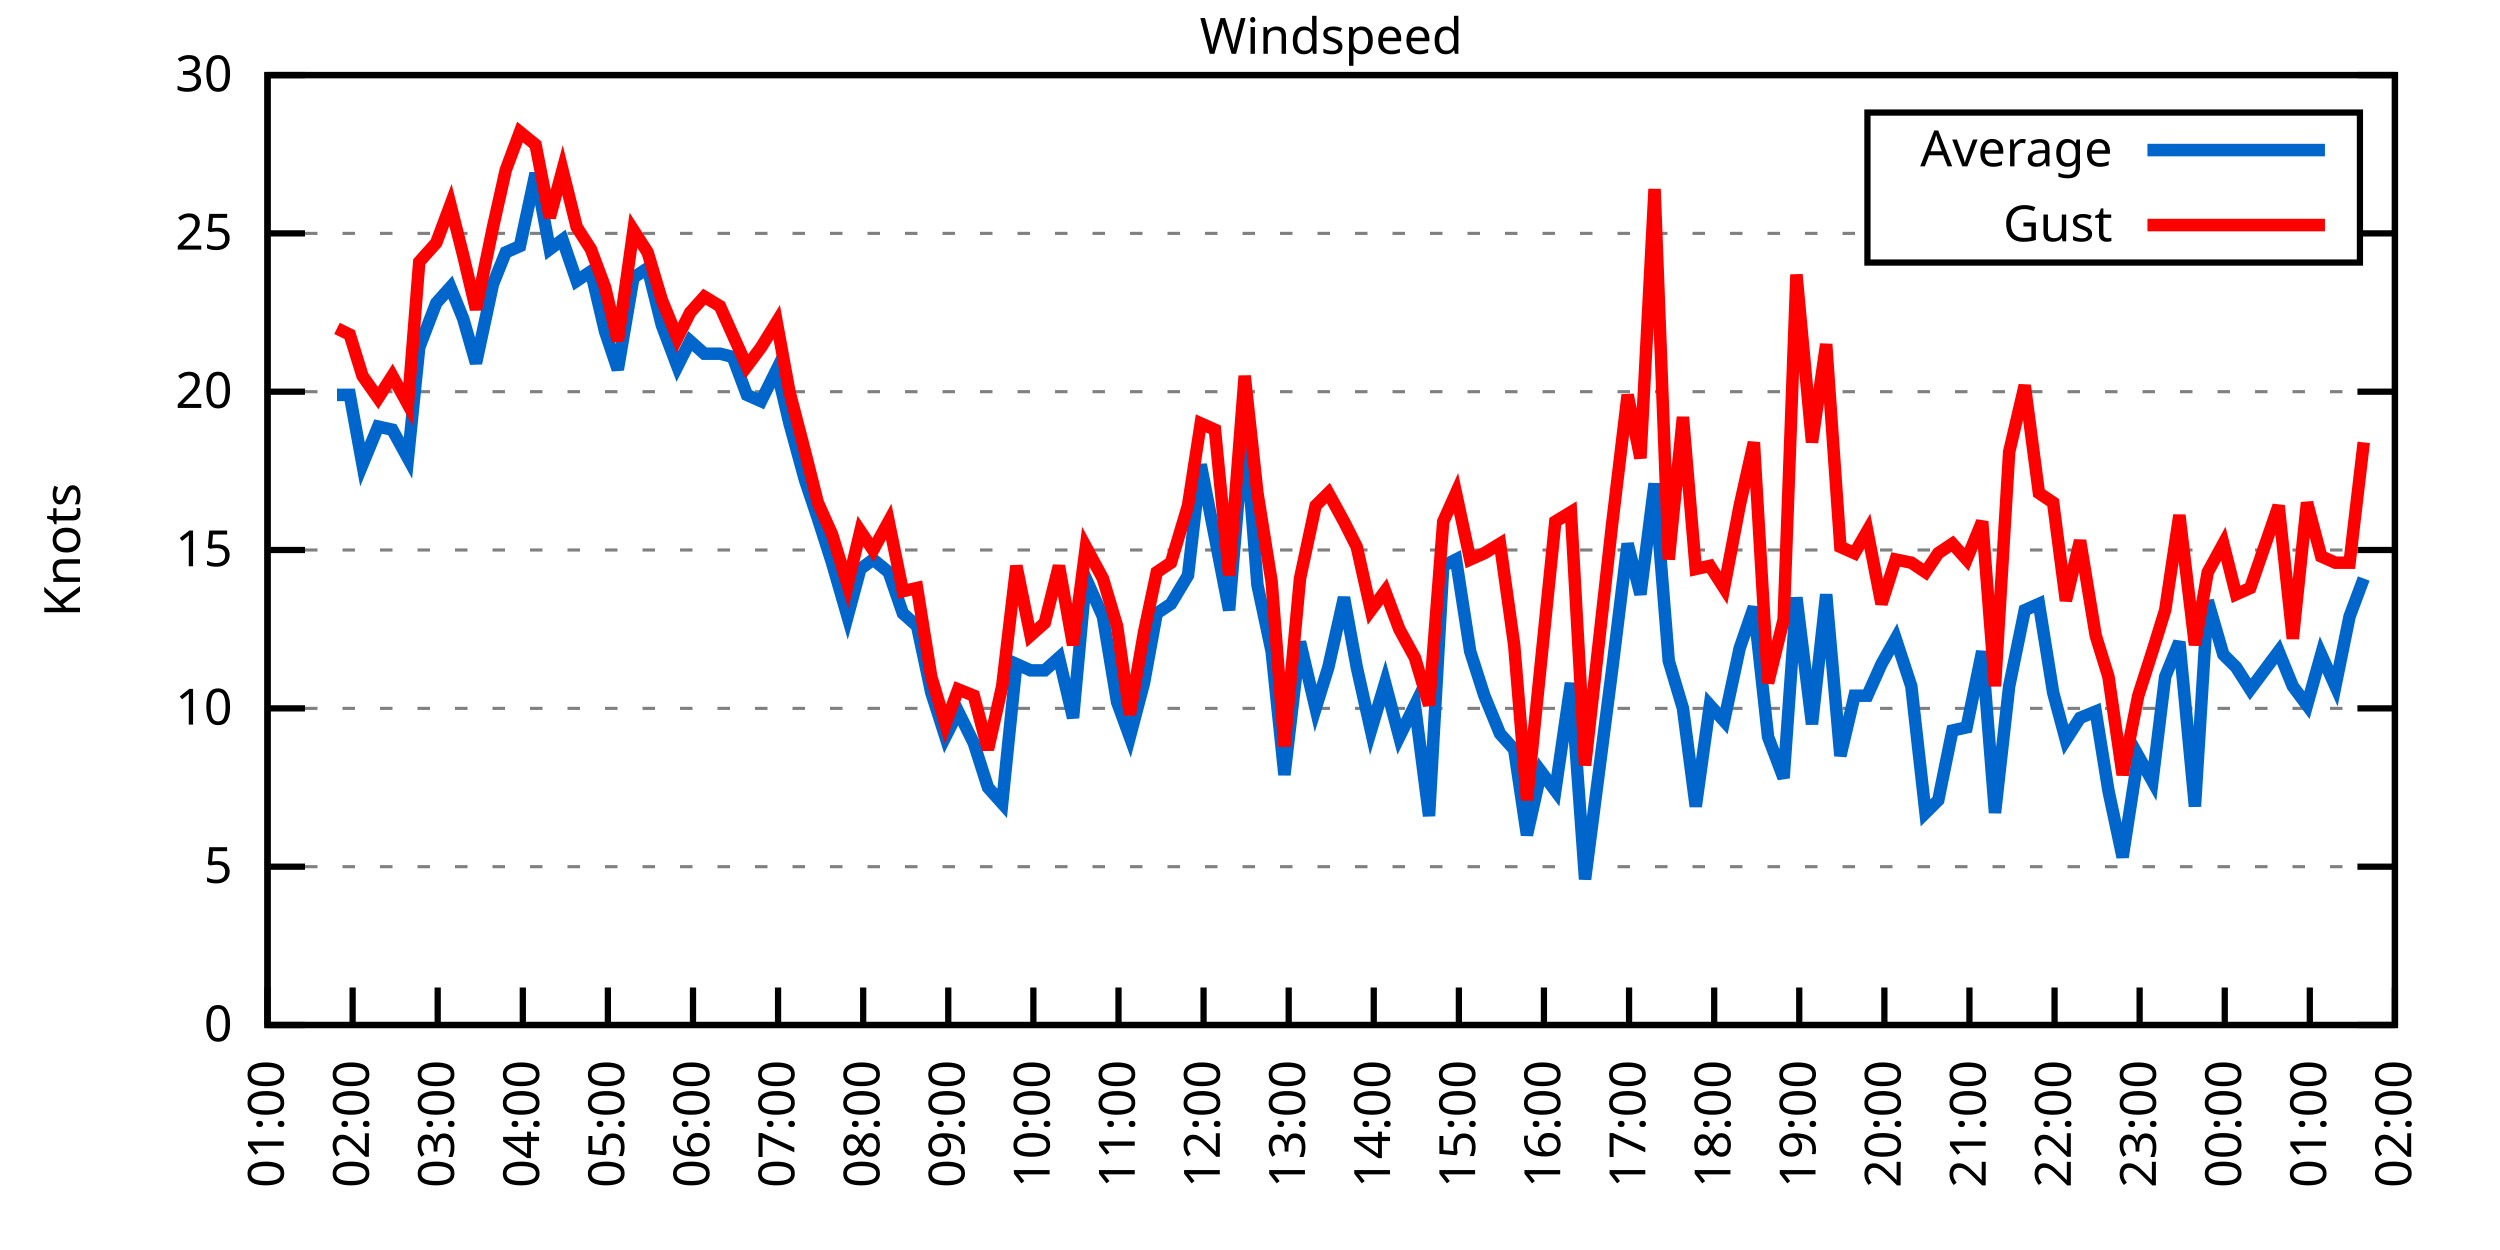
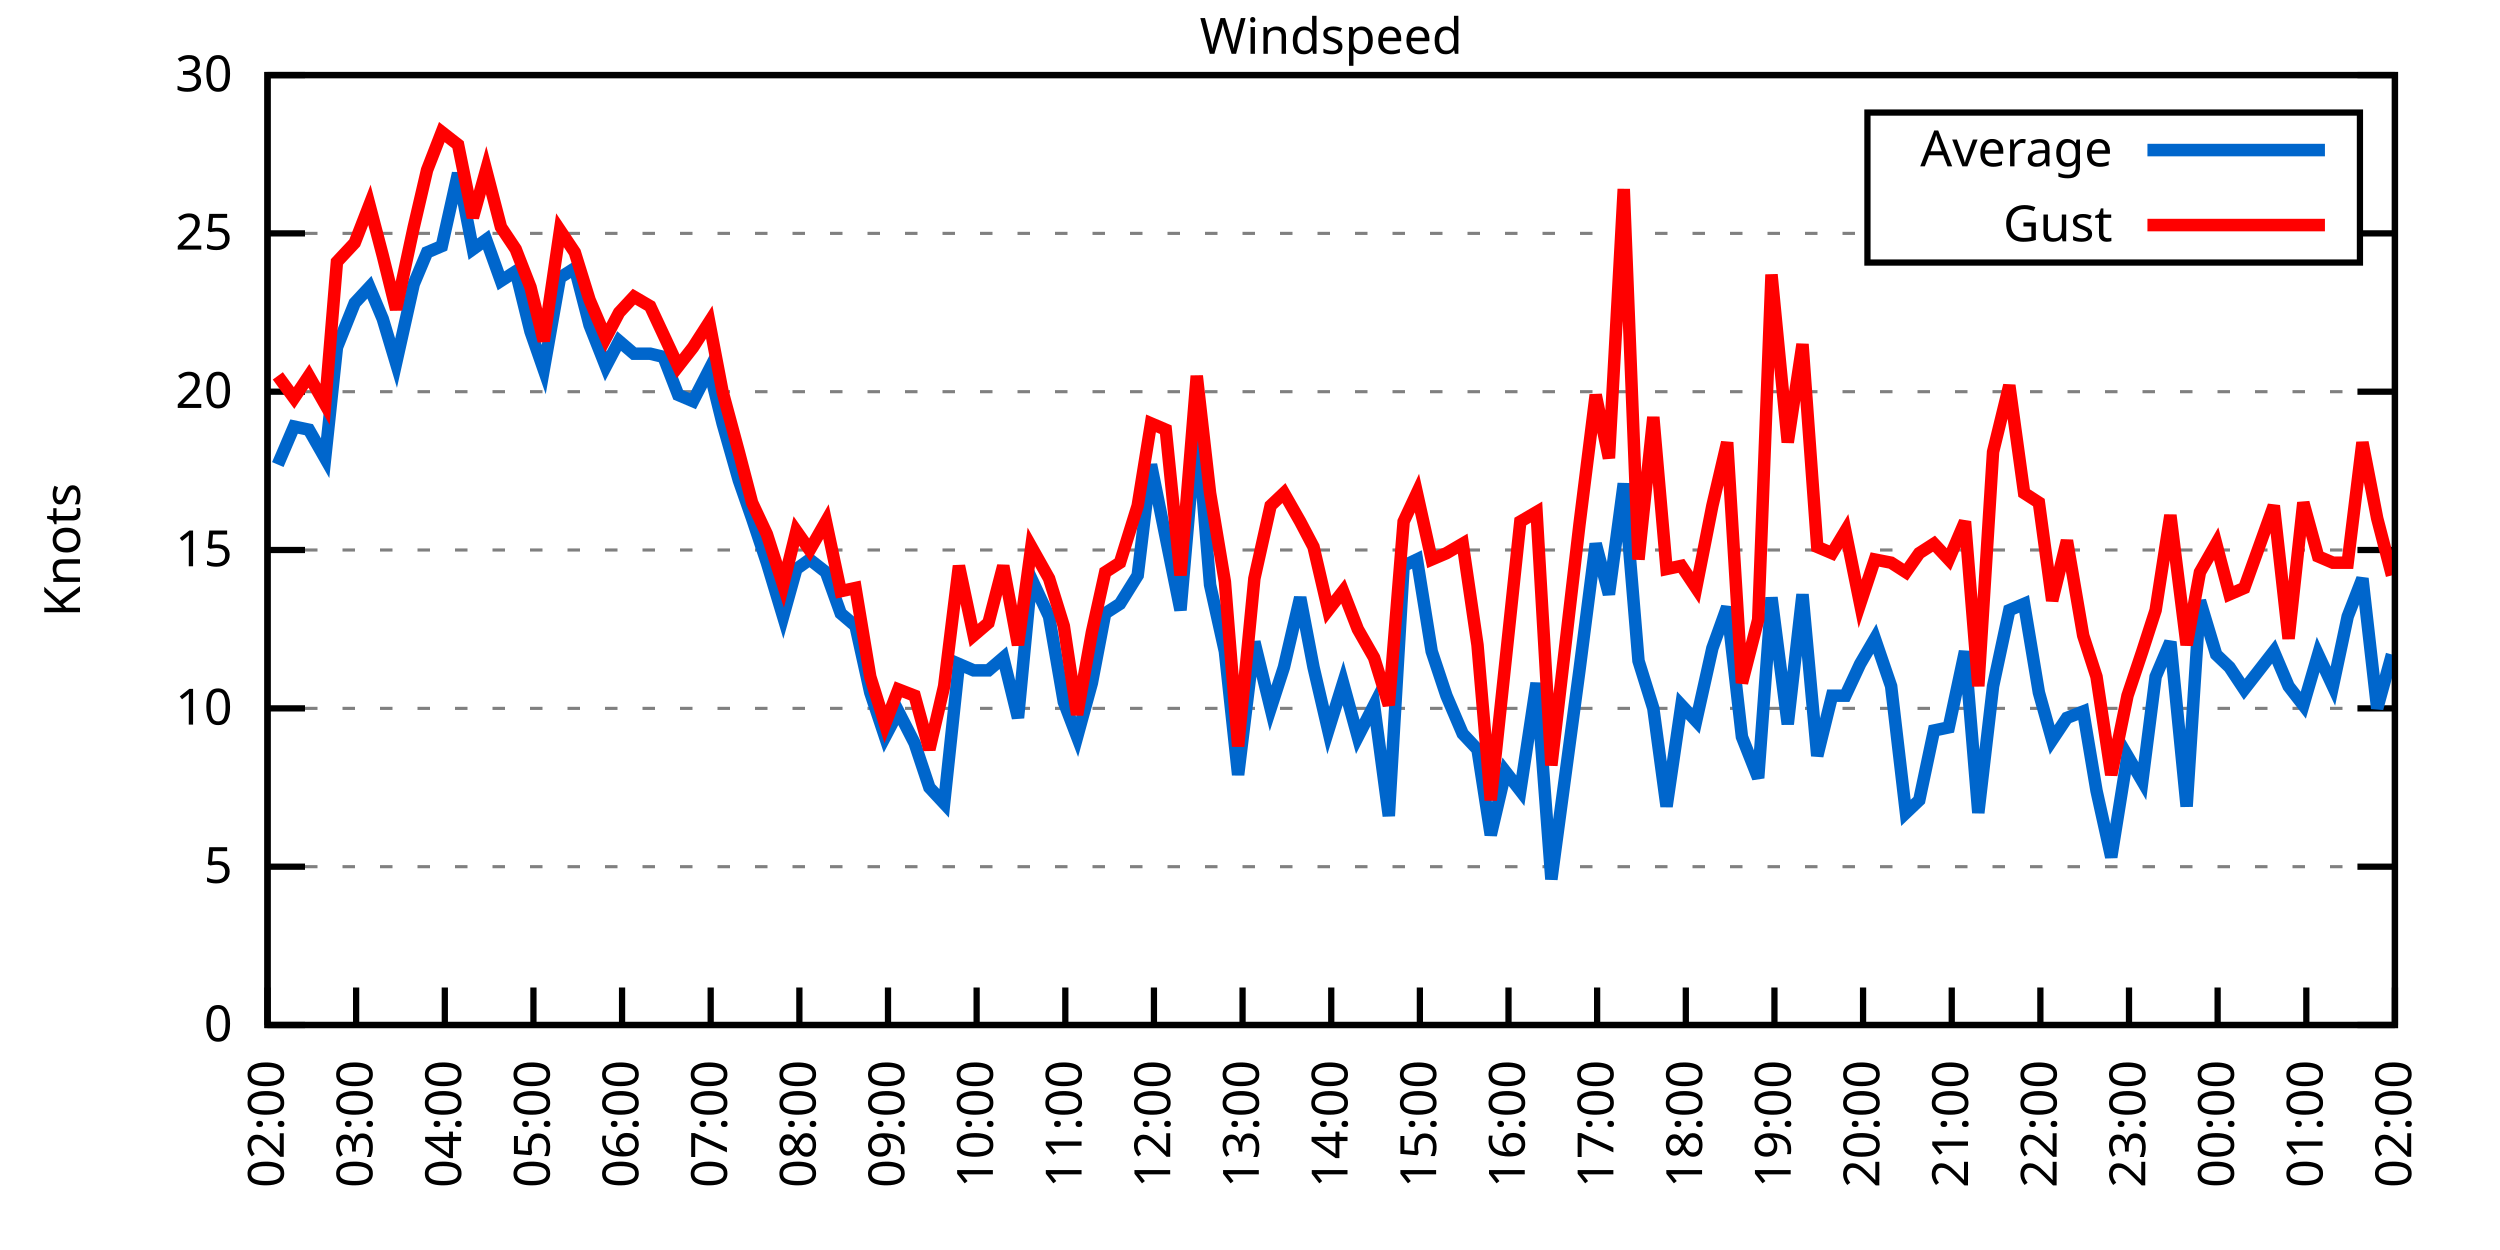
<svg xmlns="http://www.w3.org/2000/svg" xmlns:xlink="http://www.w3.org/1999/xlink" width="400" height="200" viewBox="0 0 400 200">
  <g id="gnuplot_canvas">
    <rect x="0" y="0" width="400" height="200" fill="none" />
    <defs>
      <circle id="gpDot" r="0.5" stroke-width="0.5" stroke="currentColor" />
      <path id="gpPt0" stroke-width="0.333" stroke="currentColor" d="M-1,0 h2 M0,-1 v2" />
      <path id="gpPt1" stroke-width="0.333" stroke="currentColor" d="M-1,-1 L1,1 M1,-1 L-1,1" />
      <path id="gpPt2" stroke-width="0.333" stroke="currentColor" d="M-1,0 L1,0 M0,-1 L0,1 M-1,-1 L1,1 M-1,1 L1,-1" />
      <rect id="gpPt3" stroke-width="0.333" stroke="currentColor" x="-1" y="-1" width="2" height="2" />
      <rect id="gpPt4" stroke-width="0.333" stroke="currentColor" fill="currentColor" x="-1" y="-1" width="2" height="2" />
      <circle id="gpPt5" stroke-width="0.333" stroke="currentColor" cx="0" cy="0" r="1" />
      <use xlink:href="#gpPt5" id="gpPt6" fill="currentColor" stroke="none" />
      <path id="gpPt7" stroke-width="0.333" stroke="currentColor" d="M0,-1.33 L-1.33,0.67 L1.33,0.67 z" />
      <use xlink:href="#gpPt7" id="gpPt8" fill="currentColor" stroke="none" />
      <use xlink:href="#gpPt7" id="gpPt9" stroke="currentColor" transform="rotate(180)" />
      <use xlink:href="#gpPt9" id="gpPt10" fill="currentColor" stroke="none" />
      <use xlink:href="#gpPt3" id="gpPt11" stroke="currentColor" transform="rotate(45)" />
      <use xlink:href="#gpPt11" id="gpPt12" fill="currentColor" stroke="none" />
      <path id="gpPt13" stroke-width="0.333" stroke="currentColor" d="M0,1.330 L1.265,0.411 L0.782,-1.067 L-0.782,-1.076 L-1.265,0.411 z" />
      <use xlink:href="#gpPt13" id="gpPt14" fill="currentColor" stroke="none" />
      <filter id="textbox" filterUnits="objectBoundingBox" x="0" y="0" height="1" width="1">
        <feFlood flood-color="white" flood-opacity="1" result="bgnd" />
        <feComposite in="SourceGraphic" in2="bgnd" operator="atop" />
      </filter>
      <filter id="greybox" filterUnits="objectBoundingBox" x="0" y="0" height="1" width="1">
        <feFlood flood-color="lightgrey" flood-opacity="1" result="grey" />
        <feComposite in="SourceGraphic" in2="grey" operator="atop" />
      </filter>
    </defs>
    <g fill="none" color="white" stroke="currentColor" stroke-width="1.00" stroke-linecap="butt" stroke-linejoin="miter">
</g>
    <g fill="none" color="black" stroke="currentColor" stroke-width="1.00" stroke-linecap="butt" stroke-linejoin="miter">
      <g stroke="none" shape-rendering="crispEdges">
        <polygon fill="rgb(255, 255, 255)" points="42.80,164.00 383.18,164.00 383.18,12.02 42.80,12.02 " />
      </g>
    </g>
    <g fill="none" color="black" stroke="currentColor" stroke-width="1.00" stroke-linecap="butt" stroke-linejoin="miter">
</g>
    <g fill="none" color="black" stroke="black" stroke-width="0.50" stroke-linecap="butt" stroke-linejoin="miter">
</g>
    <g fill="none" color="gray" stroke="currentColor" stroke-width="0.50" stroke-linecap="butt" stroke-linejoin="miter">
      <path stroke="gray" stroke-dasharray="2,4" class="gridline" d="M42.80,164.00 L383.19,164.00  " />
    </g>
    <g fill="none" color="gray" stroke="gray" stroke-width="1.00" stroke-linecap="butt" stroke-linejoin="miter">
</g>
    <g fill="none" color="black" stroke="currentColor" stroke-width="1.00" stroke-linecap="butt" stroke-linejoin="miter">
      <path stroke="black" d="M42.80,164.00 L48.80,164.00 M383.19,164.00 L377.19,164.00  " />
      <g transform="translate(37.20,166.60)" stroke="none" fill="black" font-family="Sans" font-size="8.00" text-anchor="end">
        <text>
          <tspan font-family="Sans"> 0</tspan>
        </text>
      </g>
    </g>
    <g fill="none" color="black" stroke="currentColor" stroke-width="1.00" stroke-linecap="butt" stroke-linejoin="miter">
</g>
    <g fill="none" color="black" stroke="black" stroke-width="0.50" stroke-linecap="butt" stroke-linejoin="miter">
</g>
    <g fill="none" color="gray" stroke="currentColor" stroke-width="0.50" stroke-linecap="butt" stroke-linejoin="miter">
      <path stroke="gray" stroke-dasharray="2,4" class="gridline" d="M42.80,138.67 L383.19,138.67  " />
    </g>
    <g fill="none" color="gray" stroke="gray" stroke-width="1.00" stroke-linecap="butt" stroke-linejoin="miter">
</g>
    <g fill="none" color="black" stroke="currentColor" stroke-width="1.00" stroke-linecap="butt" stroke-linejoin="miter">
      <path stroke="black" d="M42.80,138.67 L48.80,138.67 M383.19,138.67 L377.19,138.67  " />
      <g transform="translate(37.20,141.27)" stroke="none" fill="black" font-family="Sans" font-size="8.00" text-anchor="end">
        <text>
          <tspan font-family="Sans"> 5</tspan>
        </text>
      </g>
    </g>
    <g fill="none" color="black" stroke="currentColor" stroke-width="1.00" stroke-linecap="butt" stroke-linejoin="miter">
</g>
    <g fill="none" color="black" stroke="black" stroke-width="0.50" stroke-linecap="butt" stroke-linejoin="miter">
</g>
    <g fill="none" color="gray" stroke="currentColor" stroke-width="0.50" stroke-linecap="butt" stroke-linejoin="miter">
      <path stroke="gray" stroke-dasharray="2,4" class="gridline" d="M42.80,113.34 L383.19,113.34  " />
    </g>
    <g fill="none" color="gray" stroke="gray" stroke-width="1.00" stroke-linecap="butt" stroke-linejoin="miter">
</g>
    <g fill="none" color="black" stroke="currentColor" stroke-width="1.00" stroke-linecap="butt" stroke-linejoin="miter">
      <path stroke="black" d="M42.80,113.34 L48.80,113.34 M383.19,113.34 L377.19,113.34  " />
      <g transform="translate(37.20,115.94)" stroke="none" fill="black" font-family="Sans" font-size="8.00" text-anchor="end">
        <text>
          <tspan font-family="Sans"> 10</tspan>
        </text>
      </g>
    </g>
    <g fill="none" color="black" stroke="currentColor" stroke-width="1.00" stroke-linecap="butt" stroke-linejoin="miter">
</g>
    <g fill="none" color="black" stroke="black" stroke-width="0.50" stroke-linecap="butt" stroke-linejoin="miter">
</g>
    <g fill="none" color="gray" stroke="currentColor" stroke-width="0.50" stroke-linecap="butt" stroke-linejoin="miter">
      <path stroke="gray" stroke-dasharray="2,4" class="gridline" d="M42.80,88.00 L383.19,88.00  " />
    </g>
    <g fill="none" color="gray" stroke="gray" stroke-width="1.00" stroke-linecap="butt" stroke-linejoin="miter">
</g>
    <g fill="none" color="black" stroke="currentColor" stroke-width="1.00" stroke-linecap="butt" stroke-linejoin="miter">
      <path stroke="black" d="M42.80,88.00 L48.80,88.00 M383.19,88.00 L377.19,88.00  " />
      <g transform="translate(37.20,90.60)" stroke="none" fill="black" font-family="Sans" font-size="8.00" text-anchor="end">
        <text>
          <tspan font-family="Sans"> 15</tspan>
        </text>
      </g>
    </g>
    <g fill="none" color="black" stroke="currentColor" stroke-width="1.00" stroke-linecap="butt" stroke-linejoin="miter">
</g>
    <g fill="none" color="black" stroke="black" stroke-width="0.50" stroke-linecap="butt" stroke-linejoin="miter">
</g>
    <g fill="none" color="gray" stroke="currentColor" stroke-width="0.50" stroke-linecap="butt" stroke-linejoin="miter">
      <path stroke="gray" stroke-dasharray="2,4" class="gridline" d="M42.80,62.67 L383.19,62.67  " />
    </g>
    <g fill="none" color="gray" stroke="gray" stroke-width="1.00" stroke-linecap="butt" stroke-linejoin="miter">
</g>
    <g fill="none" color="black" stroke="currentColor" stroke-width="1.00" stroke-linecap="butt" stroke-linejoin="miter">
      <path stroke="black" d="M42.80,62.67 L48.80,62.67 M383.19,62.67 L377.19,62.67  " />
      <g transform="translate(37.20,65.27)" stroke="none" fill="black" font-family="Sans" font-size="8.00" text-anchor="end">
        <text>
          <tspan font-family="Sans"> 20</tspan>
        </text>
      </g>
    </g>
    <g fill="none" color="black" stroke="currentColor" stroke-width="1.00" stroke-linecap="butt" stroke-linejoin="miter">
</g>
    <g fill="none" color="black" stroke="black" stroke-width="0.50" stroke-linecap="butt" stroke-linejoin="miter">
</g>
    <g fill="none" color="gray" stroke="currentColor" stroke-width="0.50" stroke-linecap="butt" stroke-linejoin="miter">
      <path stroke="gray" stroke-dasharray="2,4" class="gridline" d="M42.80,37.34 L298.79,37.34 M377.59,37.34 L383.19,37.34  " />
    </g>
    <g fill="none" color="gray" stroke="gray" stroke-width="1.00" stroke-linecap="butt" stroke-linejoin="miter">
</g>
    <g fill="none" color="black" stroke="currentColor" stroke-width="1.00" stroke-linecap="butt" stroke-linejoin="miter">
      <path stroke="black" d="M42.80,37.34 L48.80,37.34 M383.19,37.34 L377.19,37.34  " />
      <g transform="translate(37.20,39.94)" stroke="none" fill="black" font-family="Sans" font-size="8.00" text-anchor="end">
        <text>
          <tspan font-family="Sans"> 25</tspan>
        </text>
      </g>
    </g>
    <g fill="none" color="black" stroke="currentColor" stroke-width="1.00" stroke-linecap="butt" stroke-linejoin="miter">
</g>
    <g fill="none" color="black" stroke="black" stroke-width="0.50" stroke-linecap="butt" stroke-linejoin="miter">
</g>
    <g fill="none" color="gray" stroke="currentColor" stroke-width="0.50" stroke-linecap="butt" stroke-linejoin="miter">
      <path stroke="gray" stroke-dasharray="2,4" class="gridline" d="M42.80,12.01 L383.19,12.01  " />
    </g>
    <g fill="none" color="gray" stroke="gray" stroke-width="1.00" stroke-linecap="butt" stroke-linejoin="miter">
</g>
    <g fill="none" color="black" stroke="currentColor" stroke-width="1.00" stroke-linecap="butt" stroke-linejoin="miter">
      <path stroke="black" d="M42.80,12.01 L48.80,12.01 M383.19,12.01 L377.19,12.01  " />
      <g transform="translate(37.20,14.61)" stroke="none" fill="black" font-family="Sans" font-size="8.00" text-anchor="end">
        <text>
          <tspan font-family="Sans"> 30</tspan>
        </text>
      </g>
    </g>
    <g fill="none" color="black" stroke="currentColor" stroke-width="1.00" stroke-linecap="butt" stroke-linejoin="miter">
      <path stroke="black" d="M42.80,164.00 L42.80,158.00  " />
      <g transform="translate(45.40,169.60) rotate(270.00)" stroke="none" fill="black" font-family="Sans" font-size="8.00" text-anchor="end">
        <text>
-           <tspan font-family="Sans">01:00</tspan>
-         </text>
-       </g>
-     </g>
-     <g fill="none" color="black" stroke="currentColor" stroke-width="1.00" stroke-linecap="butt" stroke-linejoin="miter">
-       <path stroke="black" d="M56.42,164.00 L56.42,158.00  " />
-       <g transform="translate(59.02,169.60) rotate(270.00)" stroke="none" fill="black" font-family="Sans" font-size="8.00" text-anchor="end">
-         <text>
          <tspan font-family="Sans">02:00</tspan>
        </text>
      </g>
    </g>
    <g fill="none" color="black" stroke="currentColor" stroke-width="1.00" stroke-linecap="butt" stroke-linejoin="miter">
-       <path stroke="black" d="M70.03,164.00 L70.03,158.00  " />
-       <g transform="translate(72.63,169.60) rotate(270.00)" stroke="none" fill="black" font-family="Sans" font-size="8.00" text-anchor="end">
+       <path stroke="black" d="M56.98,164.00 L56.98,158.00  " />
+       <g transform="translate(59.58,169.60) rotate(270.00)" stroke="none" fill="black" font-family="Sans" font-size="8.00" text-anchor="end">
        <text>
          <tspan font-family="Sans">03:00</tspan>
        </text>
      </g>
    </g>
    <g fill="none" color="black" stroke="currentColor" stroke-width="1.00" stroke-linecap="butt" stroke-linejoin="miter">
-       <path stroke="black" d="M83.65,164.00 L83.65,158.00  " />
-       <g transform="translate(86.25,169.60) rotate(270.00)" stroke="none" fill="black" font-family="Sans" font-size="8.00" text-anchor="end">
+       <path stroke="black" d="M71.17,164.00 L71.17,158.00  " />
+       <g transform="translate(73.77,169.60) rotate(270.00)" stroke="none" fill="black" font-family="Sans" font-size="8.00" text-anchor="end">
        <text>
          <tspan font-family="Sans">04:00</tspan>
        </text>
      </g>
    </g>
    <g fill="none" color="black" stroke="currentColor" stroke-width="1.00" stroke-linecap="butt" stroke-linejoin="miter">
-       <path stroke="black" d="M97.26,164.00 L97.26,158.00  " />
-       <g transform="translate(99.86,169.60) rotate(270.00)" stroke="none" fill="black" font-family="Sans" font-size="8.00" text-anchor="end">
+       <path stroke="black" d="M85.35,164.00 L85.35,158.00  " />
+       <g transform="translate(87.95,169.60) rotate(270.00)" stroke="none" fill="black" font-family="Sans" font-size="8.00" text-anchor="end">
        <text>
          <tspan font-family="Sans">05:00</tspan>
        </text>
      </g>
    </g>
    <g fill="none" color="black" stroke="currentColor" stroke-width="1.00" stroke-linecap="butt" stroke-linejoin="miter">
-       <path stroke="black" d="M110.88,164.00 L110.88,158.00  " />
-       <g transform="translate(113.48,169.60) rotate(270.00)" stroke="none" fill="black" font-family="Sans" font-size="8.00" text-anchor="end">
+       <path stroke="black" d="M99.53,164.00 L99.53,158.00  " />
+       <g transform="translate(102.13,169.60) rotate(270.00)" stroke="none" fill="black" font-family="Sans" font-size="8.00" text-anchor="end">
        <text>
          <tspan font-family="Sans">06:00</tspan>
        </text>
      </g>
    </g>
    <g fill="none" color="black" stroke="currentColor" stroke-width="1.00" stroke-linecap="butt" stroke-linejoin="miter">
-       <path stroke="black" d="M124.49,164.00 L124.49,158.00  " />
-       <g transform="translate(127.09,169.60) rotate(270.00)" stroke="none" fill="black" font-family="Sans" font-size="8.00" text-anchor="end">
+       <path stroke="black" d="M113.71,164.00 L113.71,158.00  " />
+       <g transform="translate(116.31,169.60) rotate(270.00)" stroke="none" fill="black" font-family="Sans" font-size="8.00" text-anchor="end">
        <text>
          <tspan font-family="Sans">07:00</tspan>
        </text>
      </g>
    </g>
    <g fill="none" color="black" stroke="currentColor" stroke-width="1.00" stroke-linecap="butt" stroke-linejoin="miter">
-       <path stroke="black" d="M138.11,164.00 L138.11,158.00  " />
-       <g transform="translate(140.71,169.60) rotate(270.00)" stroke="none" fill="black" font-family="Sans" font-size="8.00" text-anchor="end">
+       <path stroke="black" d="M127.90,164.00 L127.90,158.00  " />
+       <g transform="translate(130.50,169.60) rotate(270.00)" stroke="none" fill="black" font-family="Sans" font-size="8.00" text-anchor="end">
        <text>
          <tspan font-family="Sans">08:00</tspan>
        </text>
      </g>
    </g>
    <g fill="none" color="black" stroke="currentColor" stroke-width="1.00" stroke-linecap="butt" stroke-linejoin="miter">
-       <path stroke="black" d="M151.72,164.00 L151.72,158.00  " />
-       <g transform="translate(154.32,169.60) rotate(270.00)" stroke="none" fill="black" font-family="Sans" font-size="8.00" text-anchor="end">
+       <path stroke="black" d="M142.08,164.00 L142.08,158.00  " />
+       <g transform="translate(144.68,169.60) rotate(270.00)" stroke="none" fill="black" font-family="Sans" font-size="8.00" text-anchor="end">
        <text>
          <tspan font-family="Sans">09:00</tspan>
        </text>
      </g>
    </g>
    <g fill="none" color="black" stroke="currentColor" stroke-width="1.00" stroke-linecap="butt" stroke-linejoin="miter">
-       <path stroke="black" d="M165.34,164.00 L165.34,158.00  " />
-       <g transform="translate(167.94,169.60) rotate(270.00)" stroke="none" fill="black" font-family="Sans" font-size="8.00" text-anchor="end">
+       <path stroke="black" d="M156.26,164.00 L156.26,158.00  " />
+       <g transform="translate(158.86,169.60) rotate(270.00)" stroke="none" fill="black" font-family="Sans" font-size="8.00" text-anchor="end">
        <text>
          <tspan font-family="Sans">10:00</tspan>
        </text>
      </g>
    </g>
    <g fill="none" color="black" stroke="currentColor" stroke-width="1.00" stroke-linecap="butt" stroke-linejoin="miter">
-       <path stroke="black" d="M178.96,164.00 L178.96,158.00  " />
-       <g transform="translate(181.56,169.60) rotate(270.00)" stroke="none" fill="black" font-family="Sans" font-size="8.00" text-anchor="end">
+       <path stroke="black" d="M170.45,164.00 L170.45,158.00  " />
+       <g transform="translate(173.05,169.60) rotate(270.00)" stroke="none" fill="black" font-family="Sans" font-size="8.00" text-anchor="end">
        <text>
          <tspan font-family="Sans">11:00</tspan>
        </text>
      </g>
    </g>
    <g fill="none" color="black" stroke="currentColor" stroke-width="1.00" stroke-linecap="butt" stroke-linejoin="miter">
-       <path stroke="black" d="M192.57,164.00 L192.57,158.00  " />
-       <g transform="translate(195.17,169.60) rotate(270.00)" stroke="none" fill="black" font-family="Sans" font-size="8.00" text-anchor="end">
+       <path stroke="black" d="M184.63,164.00 L184.63,158.00  " />
+       <g transform="translate(187.23,169.60) rotate(270.00)" stroke="none" fill="black" font-family="Sans" font-size="8.00" text-anchor="end">
        <text>
          <tspan font-family="Sans">12:00</tspan>
        </text>
      </g>
    </g>
    <g fill="none" color="black" stroke="currentColor" stroke-width="1.00" stroke-linecap="butt" stroke-linejoin="miter">
-       <path stroke="black" d="M206.19,164.00 L206.19,158.00  " />
-       <g transform="translate(208.79,169.60) rotate(270.00)" stroke="none" fill="black" font-family="Sans" font-size="8.00" text-anchor="end">
+       <path stroke="black" d="M198.81,164.00 L198.81,158.00  " />
+       <g transform="translate(201.41,169.60) rotate(270.00)" stroke="none" fill="black" font-family="Sans" font-size="8.00" text-anchor="end">
        <text>
          <tspan font-family="Sans">13:00</tspan>
        </text>
      </g>
    </g>
    <g fill="none" color="black" stroke="currentColor" stroke-width="1.00" stroke-linecap="butt" stroke-linejoin="miter">
-       <path stroke="black" d="M219.80,164.00 L219.80,158.00  " />
-       <g transform="translate(222.40,169.60) rotate(270.00)" stroke="none" fill="black" font-family="Sans" font-size="8.00" text-anchor="end">
+       <path stroke="black" d="M213.00,164.00 L213.00,158.00  " />
+       <g transform="translate(215.60,169.60) rotate(270.00)" stroke="none" fill="black" font-family="Sans" font-size="8.00" text-anchor="end">
        <text>
          <tspan font-family="Sans">14:00</tspan>
        </text>
      </g>
    </g>
    <g fill="none" color="black" stroke="currentColor" stroke-width="1.00" stroke-linecap="butt" stroke-linejoin="miter">
-       <path stroke="black" d="M233.42,164.00 L233.42,158.00  " />
-       <g transform="translate(236.02,169.60) rotate(270.00)" stroke="none" fill="black" font-family="Sans" font-size="8.00" text-anchor="end">
+       <path stroke="black" d="M227.18,164.00 L227.18,158.00  " />
+       <g transform="translate(229.78,169.60) rotate(270.00)" stroke="none" fill="black" font-family="Sans" font-size="8.00" text-anchor="end">
        <text>
          <tspan font-family="Sans">15:00</tspan>
        </text>
      </g>
    </g>
    <g fill="none" color="black" stroke="currentColor" stroke-width="1.00" stroke-linecap="butt" stroke-linejoin="miter">
-       <path stroke="black" d="M247.03,164.00 L247.03,158.00  " />
-       <g transform="translate(249.63,169.60) rotate(270.00)" stroke="none" fill="black" font-family="Sans" font-size="8.00" text-anchor="end">
+       <path stroke="black" d="M241.36,164.00 L241.36,158.00  " />
+       <g transform="translate(243.96,169.60) rotate(270.00)" stroke="none" fill="black" font-family="Sans" font-size="8.00" text-anchor="end">
        <text>
          <tspan font-family="Sans">16:00</tspan>
        </text>
      </g>
    </g>
    <g fill="none" color="black" stroke="currentColor" stroke-width="1.00" stroke-linecap="butt" stroke-linejoin="miter">
-       <path stroke="black" d="M260.65,164.00 L260.65,158.00  " />
-       <g transform="translate(263.25,169.60) rotate(270.00)" stroke="none" fill="black" font-family="Sans" font-size="8.00" text-anchor="end">
+       <path stroke="black" d="M255.54,164.00 L255.54,158.00  " />
+       <g transform="translate(258.14,169.60) rotate(270.00)" stroke="none" fill="black" font-family="Sans" font-size="8.00" text-anchor="end">
        <text>
          <tspan font-family="Sans">17:00</tspan>
        </text>
      </g>
    </g>
    <g fill="none" color="black" stroke="currentColor" stroke-width="1.00" stroke-linecap="butt" stroke-linejoin="miter">
-       <path stroke="black" d="M274.27,164.00 L274.27,158.00  " />
-       <g transform="translate(276.87,169.60) rotate(270.00)" stroke="none" fill="black" font-family="Sans" font-size="8.00" text-anchor="end">
+       <path stroke="black" d="M269.73,164.00 L269.73,158.00  " />
+       <g transform="translate(272.33,169.60) rotate(270.00)" stroke="none" fill="black" font-family="Sans" font-size="8.00" text-anchor="end">
        <text>
          <tspan font-family="Sans">18:00</tspan>
        </text>
      </g>
    </g>
    <g fill="none" color="black" stroke="currentColor" stroke-width="1.00" stroke-linecap="butt" stroke-linejoin="miter">
-       <path stroke="black" d="M287.88,164.00 L287.88,158.00  " />
-       <g transform="translate(290.48,169.60) rotate(270.00)" stroke="none" fill="black" font-family="Sans" font-size="8.00" text-anchor="end">
+       <path stroke="black" d="M283.91,164.00 L283.91,158.00  " />
+       <g transform="translate(286.51,169.60) rotate(270.00)" stroke="none" fill="black" font-family="Sans" font-size="8.00" text-anchor="end">
        <text>
          <tspan font-family="Sans">19:00</tspan>
        </text>
      </g>
    </g>
    <g fill="none" color="black" stroke="currentColor" stroke-width="1.00" stroke-linecap="butt" stroke-linejoin="miter">
-       <path stroke="black" d="M301.50,164.00 L301.50,158.00  " />
-       <g transform="translate(304.10,169.60) rotate(270.00)" stroke="none" fill="black" font-family="Sans" font-size="8.00" text-anchor="end">
+       <path stroke="black" d="M298.09,164.00 L298.09,158.00  " />
+       <g transform="translate(300.69,169.60) rotate(270.00)" stroke="none" fill="black" font-family="Sans" font-size="8.00" text-anchor="end">
        <text>
          <tspan font-family="Sans">20:00</tspan>
        </text>
      </g>
    </g>
    <g fill="none" color="black" stroke="currentColor" stroke-width="1.00" stroke-linecap="butt" stroke-linejoin="miter">
-       <path stroke="black" d="M315.11,164.00 L315.11,158.00  " />
-       <g transform="translate(317.71,169.60) rotate(270.00)" stroke="none" fill="black" font-family="Sans" font-size="8.00" text-anchor="end">
+       <path stroke="black" d="M312.28,164.00 L312.28,158.00  " />
+       <g transform="translate(314.88,169.60) rotate(270.00)" stroke="none" fill="black" font-family="Sans" font-size="8.00" text-anchor="end">
        <text>
          <tspan font-family="Sans">21:00</tspan>
        </text>
      </g>
    </g>
    <g fill="none" color="black" stroke="currentColor" stroke-width="1.00" stroke-linecap="butt" stroke-linejoin="miter">
-       <path stroke="black" d="M328.73,164.00 L328.73,158.00  " />
-       <g transform="translate(331.33,169.60) rotate(270.00)" stroke="none" fill="black" font-family="Sans" font-size="8.00" text-anchor="end">
+       <path stroke="black" d="M326.46,164.00 L326.46,158.00  " />
+       <g transform="translate(329.06,169.60) rotate(270.00)" stroke="none" fill="black" font-family="Sans" font-size="8.00" text-anchor="end">
        <text>
          <tspan font-family="Sans">22:00</tspan>
        </text>
      </g>
    </g>
    <g fill="none" color="black" stroke="currentColor" stroke-width="1.00" stroke-linecap="butt" stroke-linejoin="miter">
-       <path stroke="black" d="M342.34,164.00 L342.34,158.00  " />
-       <g transform="translate(344.94,169.60) rotate(270.00)" stroke="none" fill="black" font-family="Sans" font-size="8.00" text-anchor="end">
+       <path stroke="black" d="M340.64,164.00 L340.64,158.00  " />
+       <g transform="translate(343.24,169.60) rotate(270.00)" stroke="none" fill="black" font-family="Sans" font-size="8.00" text-anchor="end">
        <text>
          <tspan font-family="Sans">23:00</tspan>
        </text>
      </g>
    </g>
    <g fill="none" color="black" stroke="currentColor" stroke-width="1.00" stroke-linecap="butt" stroke-linejoin="miter">
-       <path stroke="black" d="M355.96,164.00 L355.96,158.00  " />
-       <g transform="translate(358.56,169.60) rotate(270.00)" stroke="none" fill="black" font-family="Sans" font-size="8.00" text-anchor="end">
+       <path stroke="black" d="M354.82,164.00 L354.82,158.00  " />
+       <g transform="translate(357.42,169.60) rotate(270.00)" stroke="none" fill="black" font-family="Sans" font-size="8.00" text-anchor="end">
        <text>
          <tspan font-family="Sans">00:00</tspan>
        </text>
      </g>
    </g>
    <g fill="none" color="black" stroke="currentColor" stroke-width="1.00" stroke-linecap="butt" stroke-linejoin="miter">
-       <path stroke="black" d="M369.57,164.00 L369.57,158.00  " />
-       <g transform="translate(372.17,169.60) rotate(270.00)" stroke="none" fill="black" font-family="Sans" font-size="8.00" text-anchor="end">
+       <path stroke="black" d="M369.01,164.00 L369.01,158.00  " />
+       <g transform="translate(371.61,169.60) rotate(270.00)" stroke="none" fill="black" font-family="Sans" font-size="8.00" text-anchor="end">
        <text>
          <tspan font-family="Sans">01:00</tspan>
        </text>
      </g>
    </g>
    <g fill="none" color="black" stroke="currentColor" stroke-width="1.00" stroke-linecap="butt" stroke-linejoin="miter">
      <path stroke="black" d="M383.19,164.00 L383.19,158.00  " />
      <g transform="translate(385.79,169.60) rotate(270.00)" stroke="none" fill="black" font-family="Sans" font-size="8.00" text-anchor="end">
        <text>
          <tspan font-family="Sans">02:00</tspan>
        </text>
      </g>
    </g>
    <g fill="none" color="black" stroke="currentColor" stroke-width="1.00" stroke-linecap="butt" stroke-linejoin="miter">
</g>
    <g fill="none" color="black" stroke="currentColor" stroke-width="1.00" stroke-linecap="butt" stroke-linejoin="miter">
      <path stroke="black" d="M42.80,12.01 L42.80,164.00 L383.19,164.00 L383.19,12.01 L42.80,12.01 Z  " />
    </g>
    <g fill="none" color="black" stroke="currentColor" stroke-width="1.00" stroke-linecap="butt" stroke-linejoin="miter">
</g>
    <g fill="none" color="black" stroke="currentColor" stroke-width="1.00" stroke-linecap="butt" stroke-linejoin="miter">
      <path stroke="black" d="M298.79,42.01 L298.79,18.01 L377.59,18.01 L377.59,42.01 L298.79,42.01 Z  " />
    </g>
    <g id="Windspeed_plot_1">
      <g fill="none" color="white" stroke="black" stroke-width="2.00" stroke-linecap="butt" stroke-linejoin="miter">
</g>
      <g fill="none" color="black" stroke="currentColor" stroke-width="2.00" stroke-linecap="butt" stroke-linejoin="miter">
        <g transform="translate(337.99,26.61)" stroke="none" fill="black" font-family="Sans" font-size="8.00" text-anchor="end">
          <text>
            <tspan font-family="Sans">Average</tspan>
          </text>
        </g>
      </g>
      <g fill="none" color="black" stroke="currentColor" stroke-width="2.00" stroke-linecap="butt" stroke-linejoin="miter">
-         <path stroke="rgb(  0, 102, 204)" d="M343.59,24.01 L371.99,24.01 M53.92,63.18 L55.96,63.18 L58.00,74.33 L60.50,68.25 L62.77,68.75 L65.27,73.31   L67.08,55.58 L69.80,48.49 L72.07,45.95 L74.12,51.02 L76.16,58.11 L78.88,45.45 L80.92,40.38 L83.19,39.37   L85.69,27.72 L87.96,39.87 L90.00,38.35 L92.27,44.94 L94.54,43.42 L96.81,53.05 L98.85,59.13 L101.35,44.43   L103.62,42.91 L105.89,52.03 L108.38,58.62 L110.42,54.57 L112.69,56.59 L115.19,56.59 L117.23,57.10 L119.50,63.18   L121.77,64.19 L124.27,59.13 L126.31,67.74 L128.81,76.86 L130.85,82.94 L133.12,90.03 L135.61,98.64 L137.66,91.04   L139.70,89.52 L142.19,91.55 L144.46,98.14 L146.73,100.16 L149.00,110.80 L151.27,117.90 L153.31,113.84 L155.81,118.91   L158.08,126.00 L160.35,128.54 L162.62,106.24 L164.89,107.26 L167.16,107.26 L169.43,105.23 L171.69,114.86 L173.74,92.56   L176.46,98.64 L178.73,112.32 L180.77,117.90 L183.04,109.28 L185.08,98.14 L187.35,96.62 L190.08,92.06 L192.12,74.33   L194.39,85.98 L196.66,97.63 L199.15,67.74 L201.19,93.58 L203.46,104.22 L205.51,123.98 L208.00,102.70 L210.50,113.34   L212.54,106.75 L215.04,95.60 L217.08,106.75 L219.35,116.88 L221.62,109.28 L223.89,117.90 L226.38,112.83 L228.65,130.56   L230.92,90.54 L232.96,89.52 L235.23,104.22 L237.50,111.31 L240.00,117.39 L242.27,119.92 L244.31,133.60 L246.58,123.47   L248.85,126.51 L251.35,109.28 L253.61,140.69 L257.93,107.26 L260.42,86.99 L262.47,95.10 L264.73,77.37 L267.00,105.74   L269.27,113.34 L271.32,129.04 L273.58,112.83 L275.85,115.36 L278.35,103.71 L280.62,97.12 L282.89,117.90 L285.38,124.48   L287.43,95.60 L289.92,115.87 L292.19,95.10 L294.46,120.94 L296.73,111.31 L298.77,111.31 L301.04,106.24 L303.31,102.19   L305.81,109.79 L308.08,130.06 L310.12,128.03 L312.39,116.88 L314.66,116.38 L317.15,104.22 L319.20,130.06 L321.47,109.79   L323.96,97.63 L326.23,96.62 L328.50,110.80 L330.54,118.40 L332.81,114.86 L335.31,113.84 L337.35,126.51 L339.62,137.15   L342.12,120.94 L344.39,124.99 L346.43,108.27 L348.70,102.70 L351.19,129.04 L353.24,96.11 L355.73,104.72 L357.77,106.75   L360.04,110.30 L364.58,104.22 L366.85,109.79 L369.12,112.83 L371.39,104.72 L373.66,109.79 L375.93,98.64 L378.20,92.56    " />
+         <path stroke="rgb(  0, 102, 204)" d="M343.59,24.01 L371.99,24.01 M44.45,74.33 L47.05,68.25 L49.42,68.75 L52.02,73.31 L53.91,55.58 L56.75,48.49   L59.11,45.95 L61.24,51.02 L63.37,58.11 L66.20,45.45 L68.33,40.38 L70.69,39.37 L73.29,27.72 L75.66,39.87   L77.78,38.35 L80.15,44.94 L82.51,43.42 L84.88,53.05 L87.00,59.13 L89.60,44.43 L91.97,42.91 L94.33,52.03   L96.93,58.62 L99.06,54.57 L101.42,56.59 L104.02,56.59 L106.15,57.10 L108.51,63.18 L110.88,64.19 L113.48,59.13   L115.61,67.74 L118.21,76.86 L120.33,82.94 L122.70,90.03 L125.30,98.64 L127.42,91.04 L129.55,89.52 L132.15,91.55   L134.52,98.14 L136.88,100.16 L139.24,110.80 L141.61,117.90 L143.74,113.84 L146.34,118.91 L148.70,126.00 L151.06,128.54   L153.43,106.24 L155.79,107.26 L158.15,107.26 L160.52,105.23 L162.88,114.86 L165.01,92.56 L167.85,98.64 L170.21,112.32   L172.34,117.90 L174.70,109.28 L176.83,98.14 L179.19,96.62 L182.03,92.06 L184.16,74.33 L186.52,85.98 L188.88,97.63   L191.48,67.74 L193.61,93.58 L195.98,104.22 L198.10,123.98 L200.70,102.70 L203.30,113.34 L205.43,106.75 L208.03,95.60   L210.16,106.75 L212.52,116.88 L214.89,109.28 L217.25,117.90 L219.85,112.83 L222.21,130.56 L224.58,90.54 L226.71,89.52   L229.07,104.22 L231.43,111.31 L234.03,117.39 L236.40,119.92 L238.52,133.60 L240.89,123.47 L243.25,126.51 L245.85,109.28   L248.22,140.69 L252.71,107.26 L255.31,86.99 L257.43,95.10 L259.80,77.37 L262.16,105.74 L264.53,113.34 L266.65,129.04   L269.02,112.83 L271.38,115.36 L273.98,103.71 L276.35,97.12 L278.71,117.90 L281.31,124.48 L283.44,95.60 L286.04,115.87   L288.40,95.10 L290.76,120.94 L293.13,111.31 L295.26,111.31 L297.62,106.24 L299.98,102.19 L302.58,109.79 L304.95,130.06   L307.08,128.03 L309.44,116.88 L311.80,116.38 L314.40,104.22 L316.53,130.06 L318.89,109.79 L321.49,97.63 L323.86,96.62   L326.22,110.80 L328.35,118.40 L330.71,114.86 L333.31,113.84 L335.44,126.51 L337.80,137.15 L340.40,120.94 L342.77,124.99   L344.90,108.27 L347.26,102.70 L349.86,129.04 L351.99,96.11 L354.59,104.72 L356.72,106.75 L359.08,110.30 L363.81,104.22   L366.17,109.79 L368.53,112.83 L370.90,104.72 L373.26,109.79 L375.63,98.64 L377.99,92.56 L380.35,113.34 L382.72,104.72    " />
      </g>
    </g>
    <g id="Windspeed_plot_2">
      <g fill="none" color="black" stroke="currentColor" stroke-width="2.00" stroke-linecap="butt" stroke-linejoin="miter">
        <g transform="translate(337.99,38.61)" stroke="none" fill="black" font-family="Sans" font-size="8.00" text-anchor="end">
          <text>
            <tspan font-family="Sans">Gust</tspan>
          </text>
        </g>
      </g>
      <g fill="none" color="black" stroke="currentColor" stroke-width="2.00" stroke-linecap="butt" stroke-linejoin="miter">
-         <path stroke="rgb(255,   0,   0)" d="M343.59,36.01 L371.99,36.01 M53.92,52.54 L55.96,53.55 L58.00,60.14 L60.50,63.69 L62.77,60.14 L65.27,64.70   L67.08,41.90 L69.80,38.86 L72.07,32.78 L74.12,40.89 L76.16,49.50 L78.88,36.33 L80.92,27.21 L83.19,21.13   L85.69,23.16 L87.96,34.81 L90.00,27.21 L92.27,36.33 L94.54,39.87 L96.81,45.95 L98.85,54.57 L101.35,36.84   L103.62,40.38 L105.89,47.98 L108.38,54.06 L110.42,50.01 L112.69,47.47 L115.19,48.99 L117.23,53.55 L119.50,58.62   L121.77,55.58 L124.27,51.53 L126.31,62.67 L128.81,72.30 L130.85,80.41 L133.12,85.47 L135.61,93.58 L137.66,84.97   L139.70,88.00 L142.19,83.45 L144.46,94.59 L146.73,94.08 L149.00,108.27 L151.27,115.87 L153.31,110.30 L155.81,111.31   L158.08,119.92 L160.35,109.79 L162.62,90.54 L164.89,101.68 L167.16,99.66 L169.43,90.54 L171.69,103.20 L173.74,87.50   L176.46,92.56 L178.73,100.16 L180.77,114.35 L183.04,101.18 L185.08,91.55 L187.35,90.03 L190.08,80.91 L192.12,67.74   L194.39,68.75 L196.66,92.06 L199.15,60.14 L201.19,78.89 L203.46,93.07 L205.51,119.42 L208.00,92.56 L210.50,80.91   L212.54,78.89 L215.04,83.45 L217.08,87.50 L219.35,97.63 L221.62,94.59 L223.89,100.67 L226.38,105.23 L228.65,112.83   L230.92,83.45 L232.96,78.89 L235.23,89.52 L237.50,88.51 L240.00,86.99 L242.27,103.20 L244.31,128.03 L246.58,105.74   L248.85,83.45 L251.35,81.93 L253.61,122.46 L257.93,83.95 L260.42,63.18 L262.47,73.31 L264.73,30.25 L267.00,89.52   L269.27,66.73 L271.32,91.04 L273.58,90.54 L275.85,94.08 L278.35,80.91 L280.62,70.78 L282.89,109.28 L285.38,99.15   L287.43,43.93 L289.92,70.78 L292.19,55.07 L294.46,87.50 L296.73,88.51 L298.77,84.97 L301.04,96.62 L303.31,89.52   L305.81,90.03 L308.08,91.55 L310.12,88.51 L312.39,86.99 L314.66,89.52 L317.15,83.45 L319.20,109.79 L321.47,72.30   L323.96,61.66 L326.23,78.89 L328.50,80.41 L330.54,96.11 L332.81,86.49 L335.31,101.68 L337.35,108.27 L339.62,123.98   L342.12,111.31 L344.39,104.22 L346.43,97.63 L348.70,82.43 L351.19,103.20 L353.24,91.55 L355.73,86.99 L357.77,95.10   L360.04,94.08 L364.58,80.91 L366.85,102.19 L369.12,80.41 L371.39,89.02 L373.66,90.03 L375.93,90.03 L378.20,70.78    " />
+         <path stroke="rgb(255,   0,   0)" d="M343.59,36.01 L371.99,36.01 M44.45,60.14 L47.05,63.69 L49.42,60.14 L52.02,64.70 L53.91,41.90 L56.75,38.86   L59.11,32.78 L61.24,40.89 L63.37,49.50 L66.20,36.33 L68.33,27.21 L70.69,21.13 L73.29,23.16 L75.66,34.81   L77.78,27.21 L80.15,36.33 L82.51,39.87 L84.88,45.95 L87.00,54.57 L89.60,36.84 L91.97,40.38 L94.33,47.98   L96.93,54.06 L99.06,50.01 L101.42,47.47 L104.02,48.99 L106.15,53.55 L108.51,58.62 L110.88,55.58 L113.48,51.53   L115.61,62.67 L118.21,72.30 L120.33,80.41 L122.70,85.47 L125.30,93.58 L127.42,84.97 L129.55,88.00 L132.15,83.45   L134.52,94.59 L136.88,94.08 L139.24,108.27 L141.61,115.87 L143.74,110.30 L146.34,111.31 L148.70,119.92 L151.06,109.79   L153.43,90.54 L155.79,101.68 L158.15,99.66 L160.52,90.54 L162.88,103.20 L165.01,87.50 L167.85,92.56 L170.21,100.16   L172.34,114.35 L174.70,101.18 L176.83,91.55 L179.19,90.03 L182.03,80.91 L184.16,67.74 L186.52,68.75 L188.88,92.06   L191.48,60.14 L193.61,78.89 L195.98,93.07 L198.10,119.42 L200.70,92.56 L203.30,80.91 L205.43,78.89 L208.03,83.45   L210.16,87.50 L212.52,97.63 L214.89,94.59 L217.25,100.67 L219.85,105.23 L222.21,112.83 L224.58,83.45 L226.71,78.89   L229.07,89.52 L231.43,88.51 L234.03,86.99 L236.40,103.20 L238.52,128.03 L240.89,105.74 L243.25,83.45 L245.85,81.93   L248.22,122.46 L252.71,83.95 L255.31,63.18 L257.43,73.31 L259.80,30.25 L262.16,89.52 L264.53,66.73 L266.65,91.04   L269.02,90.54 L271.38,94.08 L273.98,80.91 L276.35,70.78 L278.71,109.28 L281.31,99.15 L283.44,43.93 L286.04,70.78   L288.40,55.07 L290.76,87.50 L293.13,88.51 L295.26,84.97 L297.62,96.62 L299.98,89.52 L302.58,90.03 L304.95,91.55   L307.08,88.51 L309.44,86.99 L311.80,89.52 L314.40,83.45 L316.53,109.79 L318.89,72.30 L321.49,61.66 L323.86,78.89   L326.22,80.41 L328.35,96.11 L330.71,86.49 L333.31,101.68 L335.44,108.27 L337.80,123.98 L340.40,111.31 L342.77,104.22   L344.90,97.63 L347.26,82.43 L349.86,103.20 L351.99,91.55 L354.59,86.99 L356.72,95.10 L359.08,94.08 L363.81,80.91   L366.17,102.19 L368.53,80.41 L370.90,89.02 L373.26,90.03 L375.63,90.03 L377.99,70.78 L380.35,82.94 L382.72,92.06    " />
      </g>
    </g>
    <g fill="none" color="black" stroke="currentColor" stroke-width="2.00" stroke-linecap="butt" stroke-linejoin="miter">
</g>
    <g fill="none" color="black" stroke="black" stroke-width="1.00" stroke-linecap="butt" stroke-linejoin="miter">
</g>
    <g fill="none" color="black" stroke="currentColor" stroke-width="1.00" stroke-linecap="butt" stroke-linejoin="miter">
      <path stroke="black" d="M42.80,12.01 L42.80,164.00 L383.19,164.00 L383.19,12.01 L42.80,12.01 Z  " />
      <g transform="translate(12.80,88.01) rotate(270.00)" stroke="none" fill="black" font-family="Sans" font-size="8.00" text-anchor="middle">
        <text>
          <tspan font-family="Sans">Knots</tspan>
        </text>
      </g>
    </g>
    <g fill="none" color="black" stroke="currentColor" stroke-width="1.00" stroke-linecap="butt" stroke-linejoin="miter">
</g>
    <g fill="none" color="black" stroke="currentColor" stroke-width="1.00" stroke-linecap="butt" stroke-linejoin="miter">
      <g transform="translate(212.99,8.61)" stroke="none" fill="black" font-family="Sans" font-size="8.00" text-anchor="middle">
        <text>
          <tspan font-family="Sans">Windspeed</tspan>
        </text>
      </g>
    </g>
    <g fill="none" color="black" stroke="currentColor" stroke-width="1.00" stroke-linecap="butt" stroke-linejoin="miter">
</g>
  </g>
</svg>
